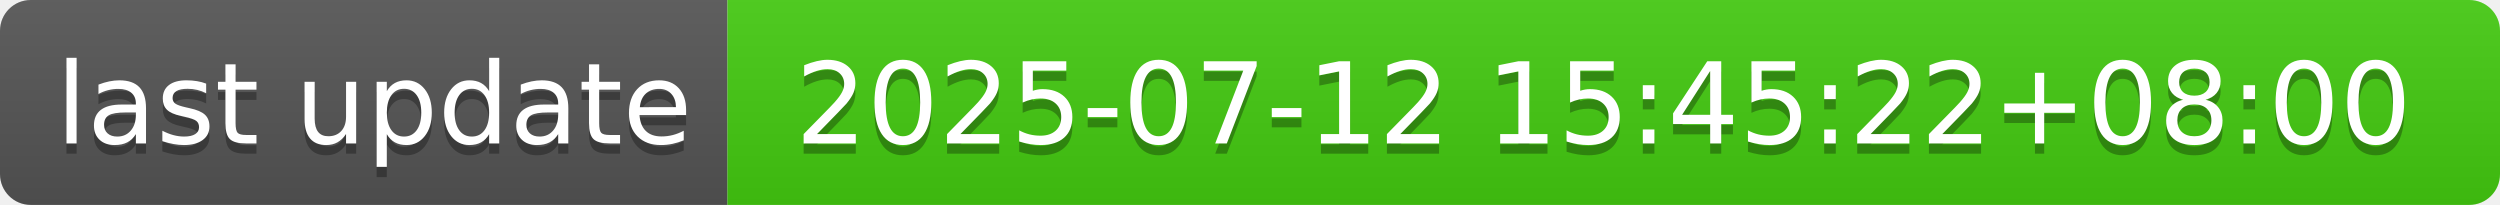
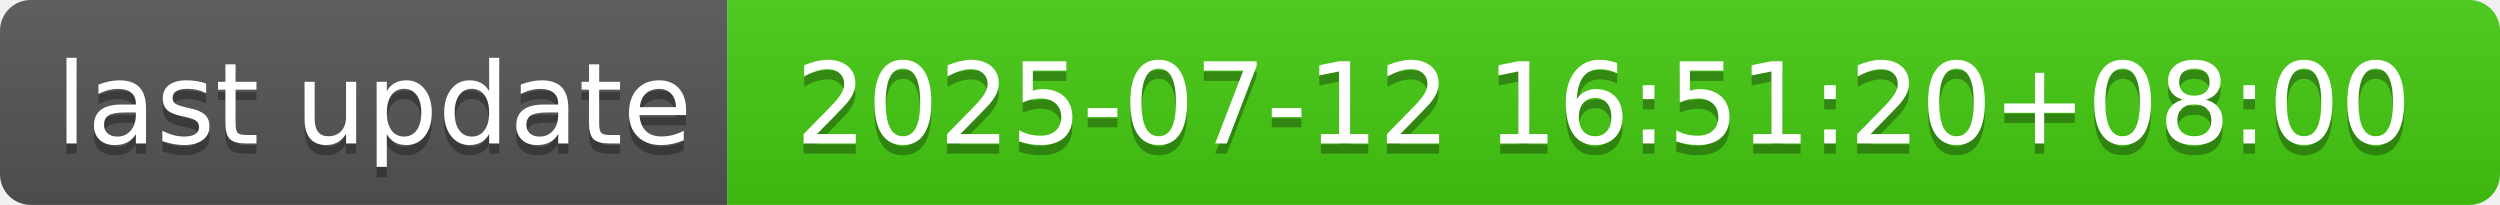
- <svg xmlns="http://www.w3.org/2000/svg" width="244" height="20" role="img" aria-label="last update: 2025-07-12 15:45:22+08:00">
+ <svg xmlns="http://www.w3.org/2000/svg" width="244" height="20" role="img" aria-label="last update: 2025-07-12 16:51:20+08:00">
  <linearGradient id="s" x2="0" y2="100%">
    <stop offset="0" stop-color="#bbb" stop-opacity=".1" />
    <stop offset="1" stop-opacity=".1" />
  </linearGradient>
  <clipPath id="r">
    <rect width="244" height="20" rx="3" fill="#fff" />
  </clipPath>
  <g clip-path="url(#r)">
    <rect width="71" height="20" fill="#555" />
    <rect x="71" width="173" height="20" fill="#4c1" />
    <rect width="244" height="20" fill="url(#s)" />
  </g>
  <g fill="#fff" text-anchor="middle" font-family="Verdana,Geneva,DejaVu Sans,sans-serif" text-rendering="geometricPrecision" font-size="110">
    <text aria-hidden="true" x="365" y="150" fill="#010101" fill-opacity=".3" transform="scale(.1)" textLength="610">last update</text>
    <text x="365" y="140" transform="scale(.1)" fill="#fff" textLength="610">last update</text>
-     <text aria-hidden="true" x="1565" y="150" fill="#010101" fill-opacity=".3" transform="scale(.1)" textLength="1630">2025-07-12 15:45:22+08:00</text>
-     <text x="1565" y="140" transform="scale(.1)" fill="#fff" textLength="1630">2025-07-12 15:45:22+08:00</text>
+     <text aria-hidden="true" x="1565" y="150" fill="#010101" fill-opacity=".3" transform="scale(.1)" textLength="1630">2025-07-12 16:51:20+08:00</text>
+     <text x="1565" y="140" transform="scale(.1)" fill="#fff" textLength="1630">2025-07-12 16:51:20+08:00</text>
  </g>
</svg>
